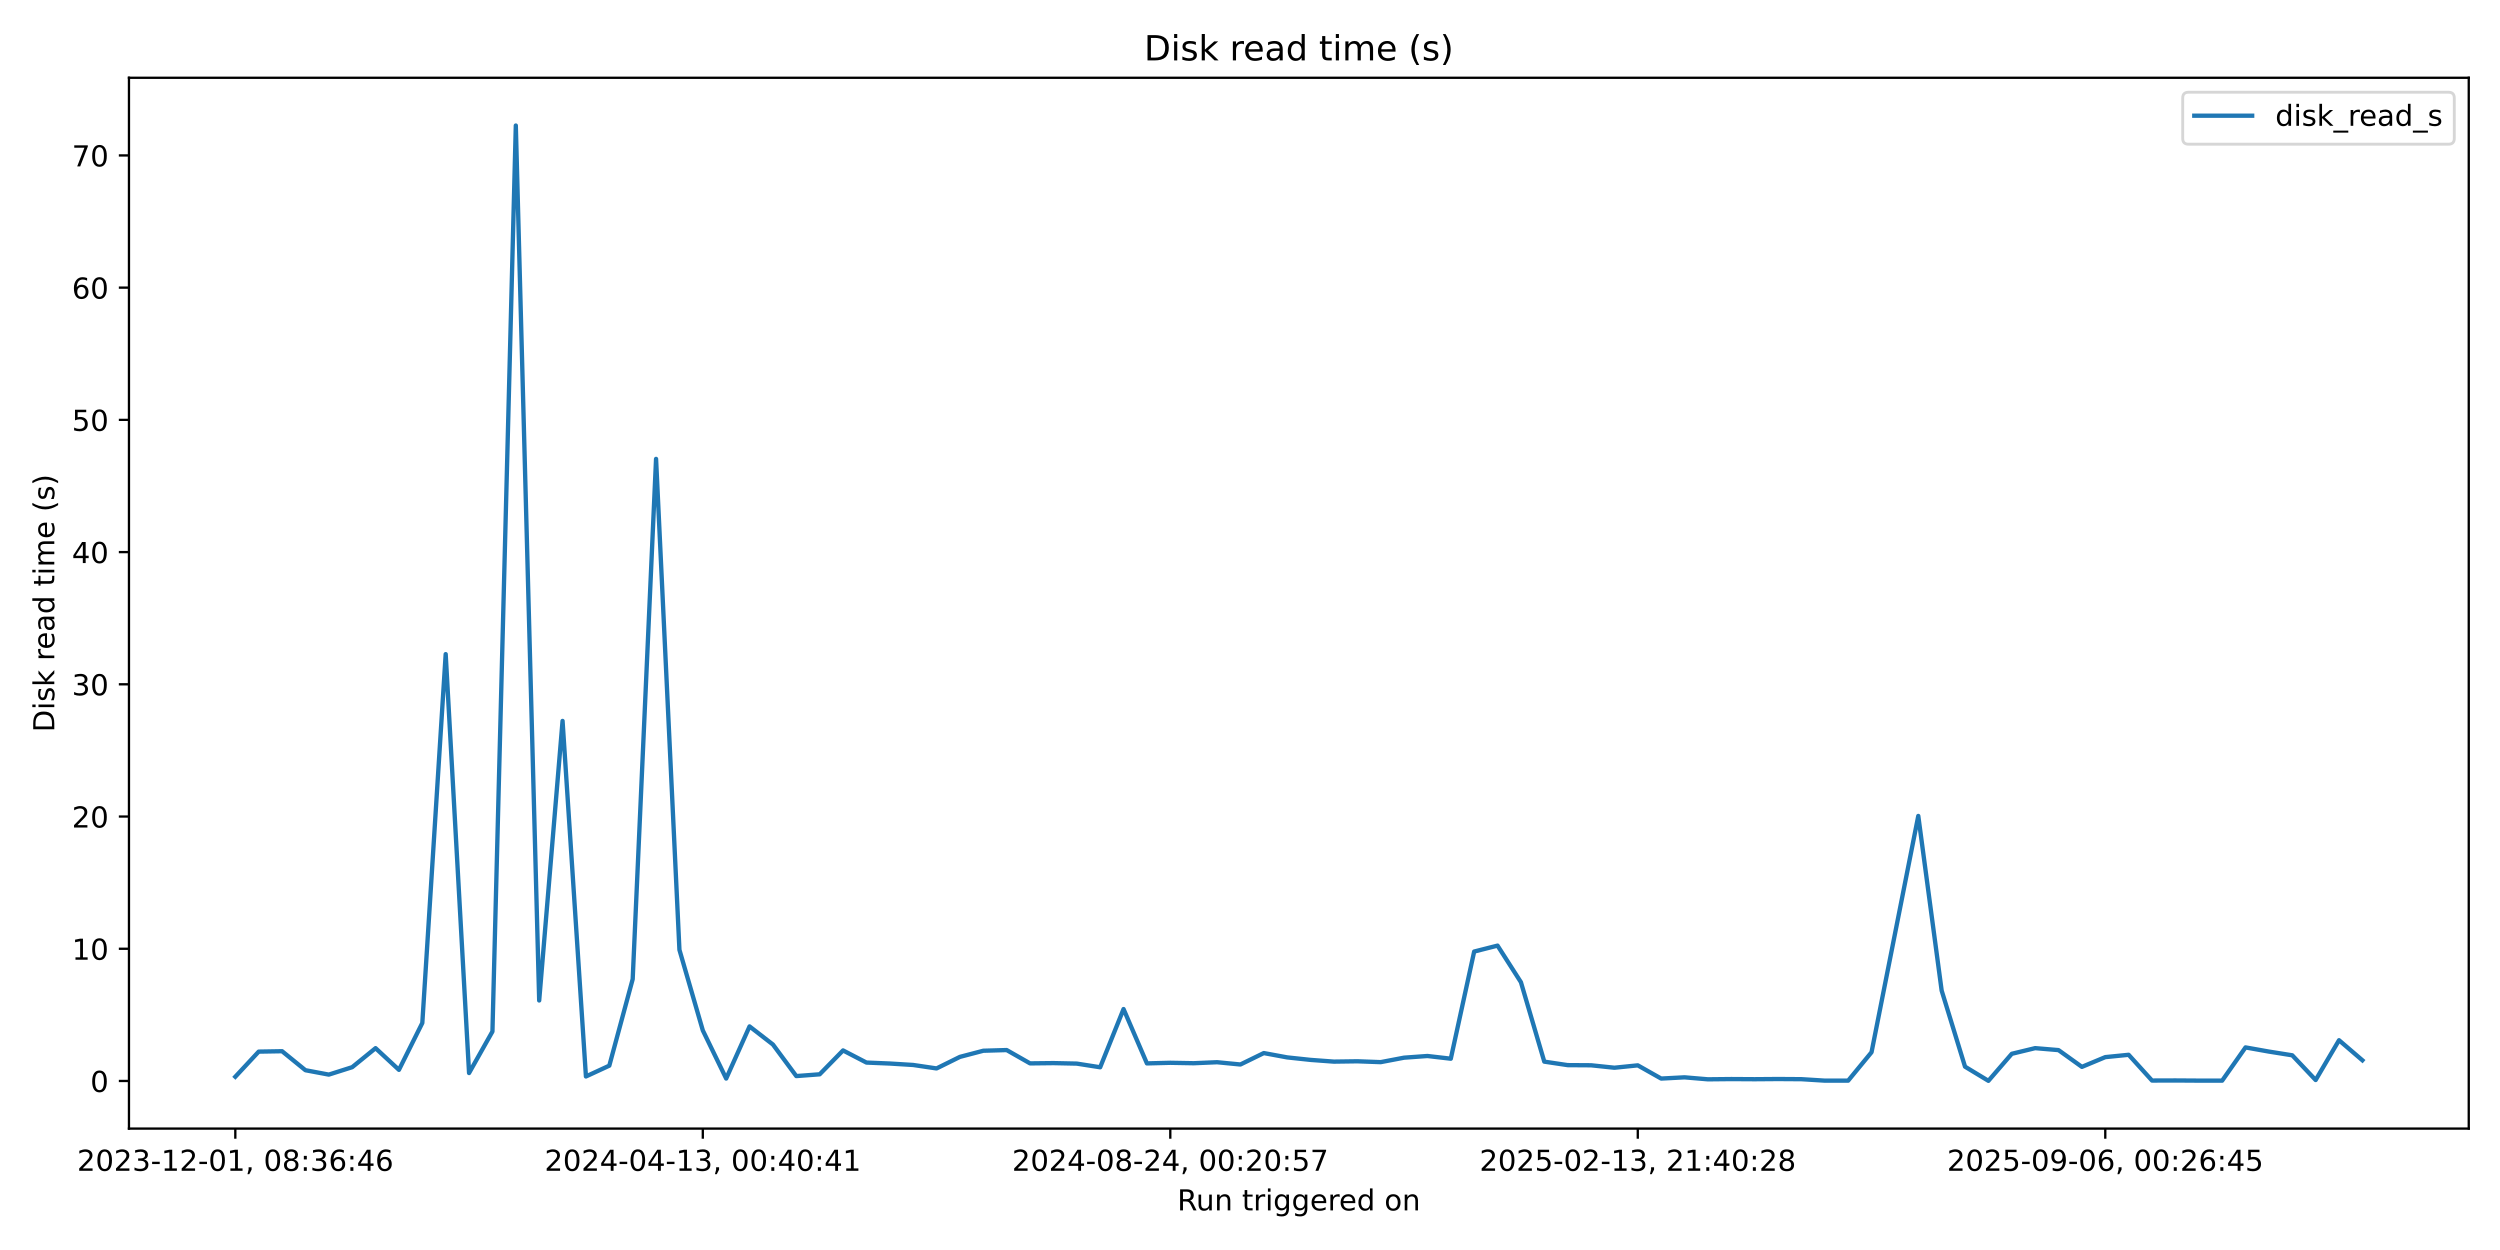
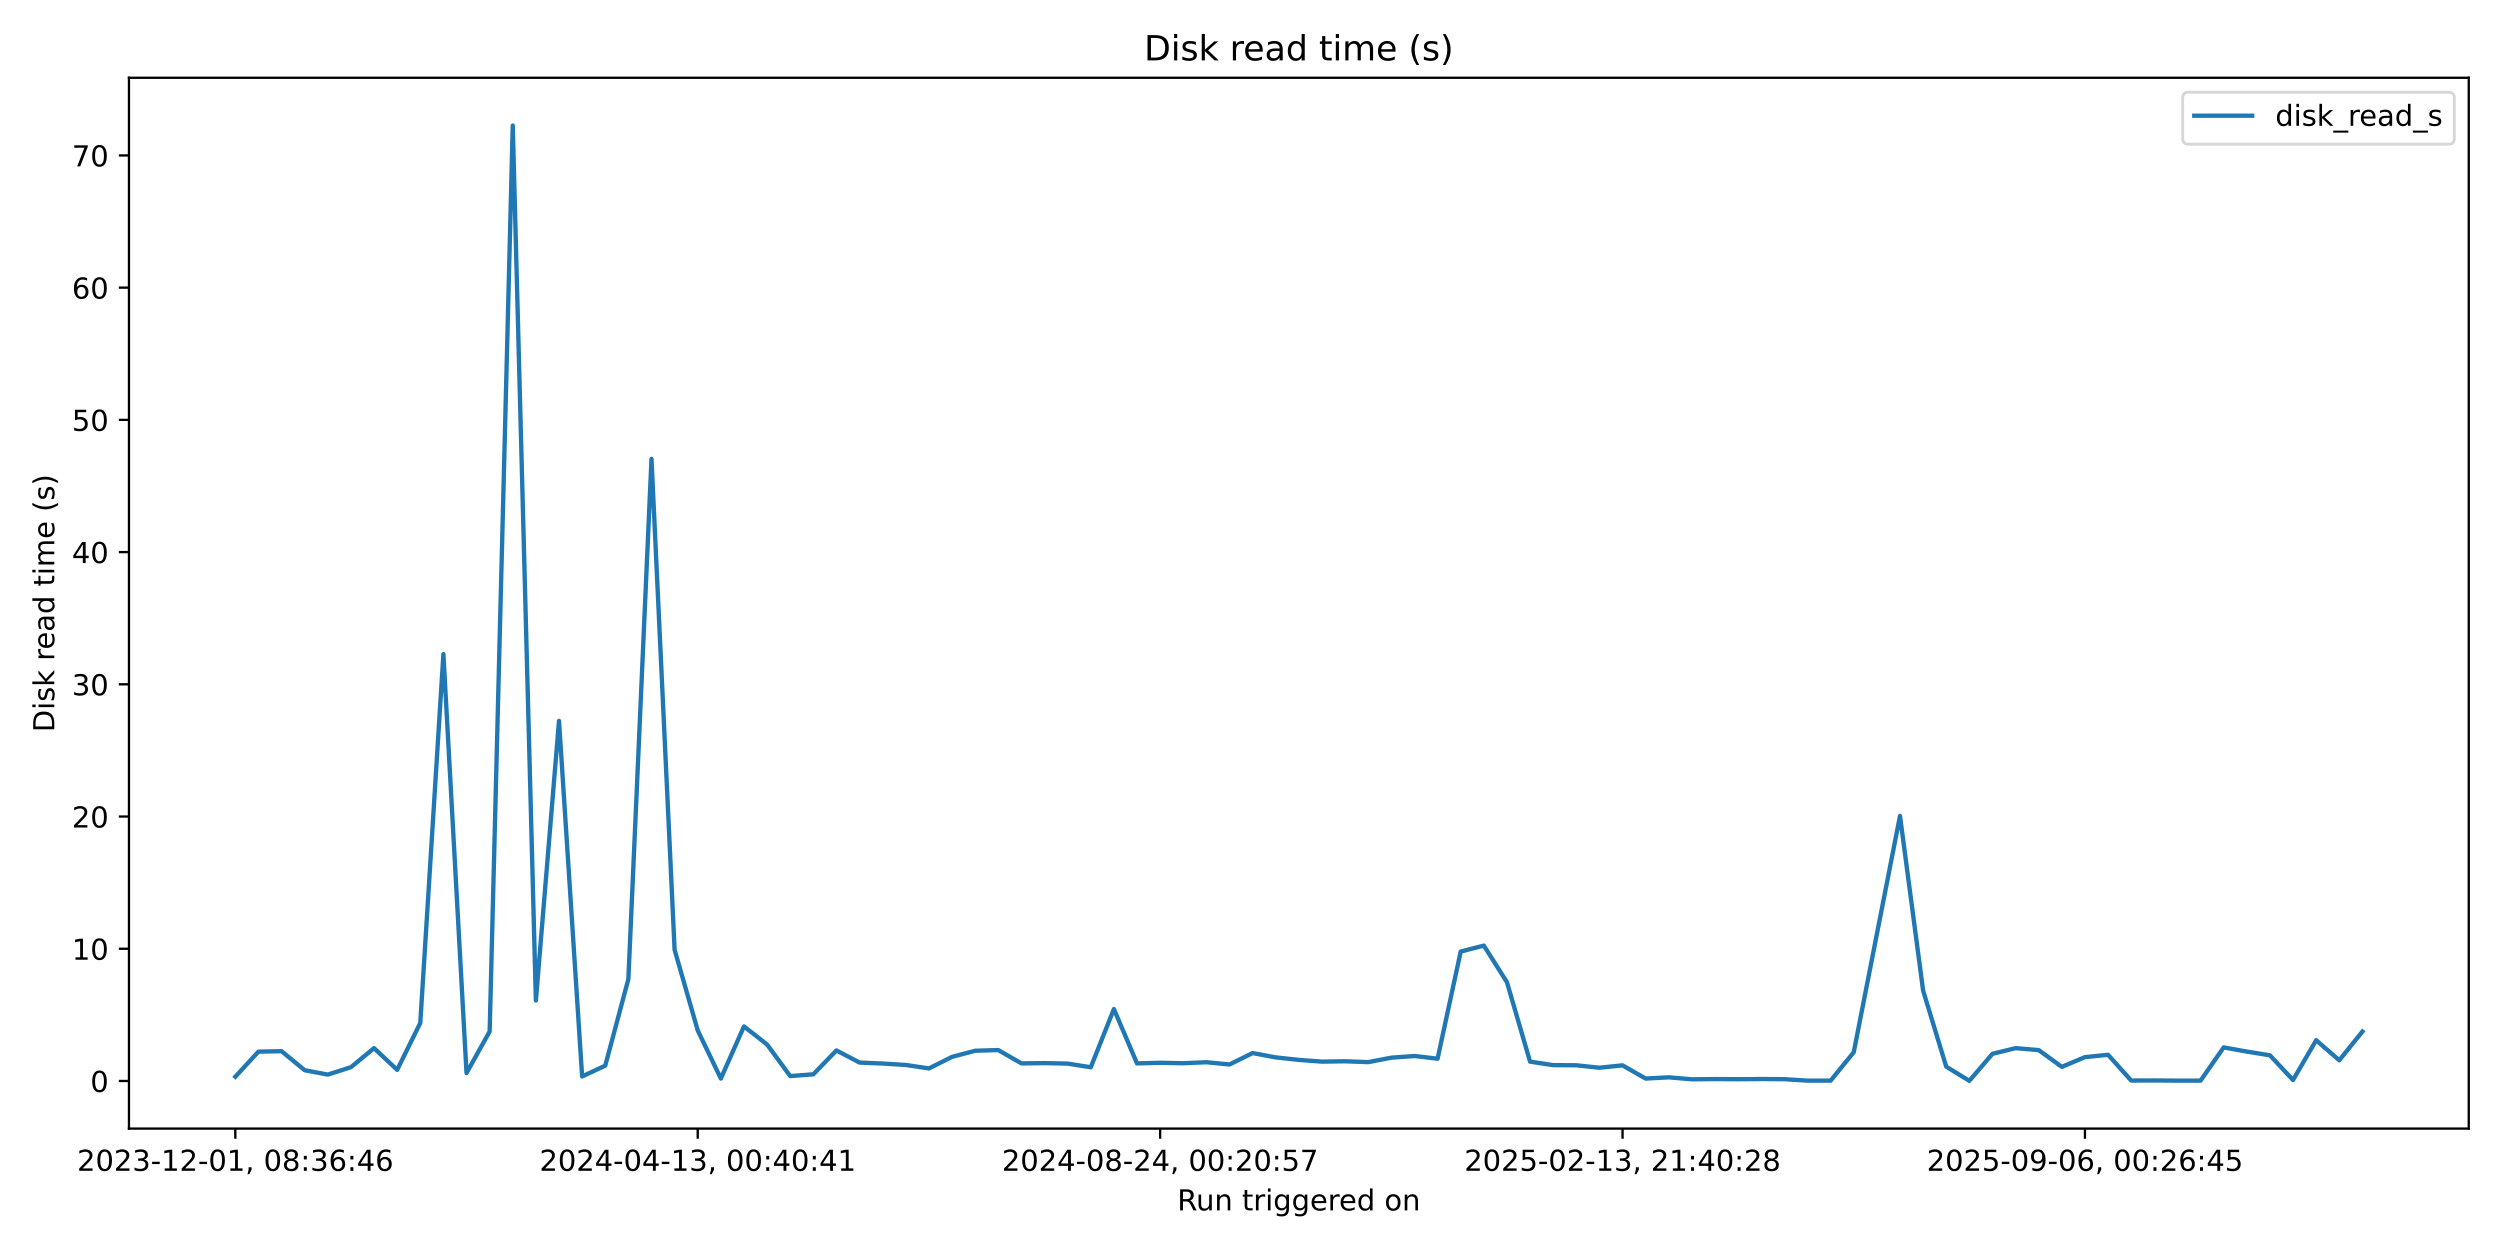
<svg xmlns="http://www.w3.org/2000/svg" xmlns:xlink="http://www.w3.org/1999/xlink" width="864pt" height="432pt" viewBox="0 0 864 432" version="1.1">
  <defs>
    <style type="text/css">*{stroke-linejoin: round; stroke-linecap: butt}</style>
  </defs>
  <g id="figure_1">
    <g id="patch_1">
      <path d="M 0 432  L 864 432  L 864 0  L 0 0  z " style="fill: #ffffff" />
    </g>
    <g id="axes_1">
      <g id="patch_2">
        <path d="M 44.57 390.04  L 853.2 390.04  L 853.2 26.88  L 44.57 26.88  z " style="fill: #ffffff" />
      </g>
      <g id="matplotlib.axis_1">
        <g id="xtick_1">
          <g id="line2d_1">
            <defs>
-               <path id="mbc9af53597" d="M 0 0  L 0 3.5  " style="stroke: #000000; stroke-width: 0.8" />
+               <path id="m0893152dbe" d="M 0 0  L 0 3.5  " style="stroke: #000000; stroke-width: 0.8" />
            </defs>
            <g>
-               <use xlink:href="#mbc9af53597" x="81.326" y="390.04" style="stroke: #000000; stroke-width: 0.8" />
+               <use xlink:href="#m0893152dbe" x="81.326" y="390.04" style="stroke: #000000; stroke-width: 0.8" />
            </g>
          </g>
          <g id="text_1">
            <g transform="translate(26.63372 404.6384) scale(0.1 -0.1)">
              <defs>
                <path id="DejaVuSans-32" d="M 1228 531  L 3431 531  L 3431 0  L 469 0  L 469 531  Q 828 903 1448 1529  Q 2069 2156 2228 2338  Q 2531 2678 2651 2914  Q 2772 3150 2772 3378  Q 2772 3750 2511 3984  Q 2250 4219 1831 4219  Q 1534 4219 1204 4116  Q 875 4013 500 3803  L 500 4441  Q 881 4594 1212 4672  Q 1544 4750 1819 4750  Q 2544 4750 2975 4387  Q 3406 4025 3406 3419  Q 3406 3131 3298 2873  Q 3191 2616 2906 2266  Q 2828 2175 2409 1742  Q 1991 1309 1228 531  z " transform="scale(0.015625)" />
                <path id="DejaVuSans-30" d="M 2034 4250  Q 1547 4250 1301 3770  Q 1056 3291 1056 2328  Q 1056 1369 1301 889  Q 1547 409 2034 409  Q 2525 409 2770 889  Q 3016 1369 3016 2328  Q 3016 3291 2770 3770  Q 2525 4250 2034 4250  z M 2034 4750  Q 2819 4750 3233 4129  Q 3647 3509 3647 2328  Q 3647 1150 3233 529  Q 2819 -91 2034 -91  Q 1250 -91 836 529  Q 422 1150 422 2328  Q 422 3509 836 4129  Q 1250 4750 2034 4750  z " transform="scale(0.015625)" />
                <path id="DejaVuSans-33" d="M 2597 2516  Q 3050 2419 3304 2112  Q 3559 1806 3559 1356  Q 3559 666 3084 287  Q 2609 -91 1734 -91  Q 1441 -91 1130 -33  Q 819 25 488 141  L 488 750  Q 750 597 1062 519  Q 1375 441 1716 441  Q 2309 441 2620 675  Q 2931 909 2931 1356  Q 2931 1769 2642 2001  Q 2353 2234 1838 2234  L 1294 2234  L 1294 2753  L 1863 2753  Q 2328 2753 2575 2939  Q 2822 3125 2822 3475  Q 2822 3834 2567 4026  Q 2313 4219 1838 4219  Q 1578 4219 1281 4162  Q 984 4106 628 3988  L 628 4550  Q 988 4650 1302 4700  Q 1616 4750 1894 4750  Q 2613 4750 3031 4423  Q 3450 4097 3450 3541  Q 3450 3153 3228 2886  Q 3006 2619 2597 2516  z " transform="scale(0.015625)" />
                <path id="DejaVuSans-2d" d="M 313 2009  L 1997 2009  L 1997 1497  L 313 1497  L 313 2009  z " transform="scale(0.015625)" />
                <path id="DejaVuSans-31" d="M 794 531  L 1825 531  L 1825 4091  L 703 3866  L 703 4441  L 1819 4666  L 2450 4666  L 2450 531  L 3481 531  L 3481 0  L 794 0  L 794 531  z " transform="scale(0.015625)" />
                <path id="DejaVuSans-2c" d="M 750 794  L 1409 794  L 1409 256  L 897 -744  L 494 -744  L 750 256  L 750 794  z " transform="scale(0.015625)" />
                <path id="DejaVuSans-20" transform="scale(0.015625)" />
                <path id="DejaVuSans-38" d="M 2034 2216  Q 1584 2216 1326 1975  Q 1069 1734 1069 1313  Q 1069 891 1326 650  Q 1584 409 2034 409  Q 2484 409 2743 651  Q 3003 894 3003 1313  Q 3003 1734 2745 1975  Q 2488 2216 2034 2216  z M 1403 2484  Q 997 2584 770 2862  Q 544 3141 544 3541  Q 544 4100 942 4425  Q 1341 4750 2034 4750  Q 2731 4750 3128 4425  Q 3525 4100 3525 3541  Q 3525 3141 3298 2862  Q 3072 2584 2669 2484  Q 3125 2378 3379 2068  Q 3634 1759 3634 1313  Q 3634 634 3220 271  Q 2806 -91 2034 -91  Q 1263 -91 848 271  Q 434 634 434 1313  Q 434 1759 690 2068  Q 947 2378 1403 2484  z M 1172 3481  Q 1172 3119 1398 2916  Q 1625 2713 2034 2713  Q 2441 2713 2670 2916  Q 2900 3119 2900 3481  Q 2900 3844 2670 4047  Q 2441 4250 2034 4250  Q 1625 4250 1398 4047  Q 1172 3844 1172 3481  z " transform="scale(0.015625)" />
                <path id="DejaVuSans-3a" d="M 750 794  L 1409 794  L 1409 0  L 750 0  L 750 794  z M 750 3309  L 1409 3309  L 1409 2516  L 750 2516  L 750 3309  z " transform="scale(0.015625)" />
                <path id="DejaVuSans-36" d="M 2113 2584  Q 1688 2584 1439 2293  Q 1191 2003 1191 1497  Q 1191 994 1439 701  Q 1688 409 2113 409  Q 2538 409 2786 701  Q 3034 994 3034 1497  Q 3034 2003 2786 2293  Q 2538 2584 2113 2584  z M 3366 4563  L 3366 3988  Q 3128 4100 2886 4159  Q 2644 4219 2406 4219  Q 1781 4219 1451 3797  Q 1122 3375 1075 2522  Q 1259 2794 1537 2939  Q 1816 3084 2150 3084  Q 2853 3084 3261 2657  Q 3669 2231 3669 1497  Q 3669 778 3244 343  Q 2819 -91 2113 -91  Q 1303 -91 875 529  Q 447 1150 447 2328  Q 447 3434 972 4092  Q 1497 4750 2381 4750  Q 2619 4750 2861 4703  Q 3103 4656 3366 4563  z " transform="scale(0.015625)" />
                <path id="DejaVuSans-34" d="M 2419 4116  L 825 1625  L 2419 1625  L 2419 4116  z M 2253 4666  L 3047 4666  L 3047 1625  L 3713 1625  L 3713 1100  L 3047 1100  L 3047 0  L 2419 0  L 2419 1100  L 313 1100  L 313 1709  L 2253 4666  z " transform="scale(0.015625)" />
              </defs>
              <use xlink:href="#DejaVuSans-32" />
              <use xlink:href="#DejaVuSans-30" transform="translate(63.62305 0)" />
              <use xlink:href="#DejaVuSans-32" transform="translate(127.2461 0)" />
              <use xlink:href="#DejaVuSans-33" transform="translate(190.8691 0)" />
              <use xlink:href="#DejaVuSans-2d" transform="translate(254.4922 0)" />
              <use xlink:href="#DejaVuSans-31" transform="translate(290.5762 0)" />
              <use xlink:href="#DejaVuSans-32" transform="translate(354.1992 0)" />
              <use xlink:href="#DejaVuSans-2d" transform="translate(417.8223 0)" />
              <use xlink:href="#DejaVuSans-30" transform="translate(453.9062 0)" />
              <use xlink:href="#DejaVuSans-31" transform="translate(517.5293 0)" />
              <use xlink:href="#DejaVuSans-2c" transform="translate(581.1523 0)" />
              <use xlink:href="#DejaVuSans-20" transform="translate(612.9395 0)" />
              <use xlink:href="#DejaVuSans-30" transform="translate(644.7266 0)" />
              <use xlink:href="#DejaVuSans-38" transform="translate(708.3496 0)" />
              <use xlink:href="#DejaVuSans-3a" transform="translate(771.9727 0)" />
              <use xlink:href="#DejaVuSans-33" transform="translate(805.6641 0)" />
              <use xlink:href="#DejaVuSans-36" transform="translate(869.2871 0)" />
              <use xlink:href="#DejaVuSans-3a" transform="translate(932.9102 0)" />
              <use xlink:href="#DejaVuSans-34" transform="translate(966.6016 0)" />
              <use xlink:href="#DejaVuSans-36" transform="translate(1030.225 0)" />
            </g>
          </g>
        </g>
        <g id="xtick_2">
          <g id="line2d_2">
            <g>
-               <use xlink:href="#mbc9af53597" x="242.89" y="390.04" style="stroke: #000000; stroke-width: 0.8" />
+               <use xlink:href="#m0893152dbe" x="241.134" y="390.04" style="stroke: #000000; stroke-width: 0.8" />
            </g>
          </g>
          <g id="text_2">
-             <g transform="translate(188.1982 404.6384) scale(0.1 -0.1)">
+             <g transform="translate(186.442 404.6384) scale(0.1 -0.1)">
              <use xlink:href="#DejaVuSans-32" />
              <use xlink:href="#DejaVuSans-30" transform="translate(63.62305 0)" />
              <use xlink:href="#DejaVuSans-32" transform="translate(127.2461 0)" />
              <use xlink:href="#DejaVuSans-34" transform="translate(190.8691 0)" />
              <use xlink:href="#DejaVuSans-2d" transform="translate(254.4922 0)" />
              <use xlink:href="#DejaVuSans-30" transform="translate(290.5762 0)" />
              <use xlink:href="#DejaVuSans-34" transform="translate(354.1992 0)" />
              <use xlink:href="#DejaVuSans-2d" transform="translate(417.8223 0)" />
              <use xlink:href="#DejaVuSans-31" transform="translate(453.9062 0)" />
              <use xlink:href="#DejaVuSans-33" transform="translate(517.5293 0)" />
              <use xlink:href="#DejaVuSans-2c" transform="translate(581.1523 0)" />
              <use xlink:href="#DejaVuSans-20" transform="translate(612.9395 0)" />
              <use xlink:href="#DejaVuSans-30" transform="translate(644.7266 0)" />
              <use xlink:href="#DejaVuSans-30" transform="translate(708.3496 0)" />
              <use xlink:href="#DejaVuSans-3a" transform="translate(771.9727 0)" />
              <use xlink:href="#DejaVuSans-34" transform="translate(805.6641 0)" />
              <use xlink:href="#DejaVuSans-30" transform="translate(869.2871 0)" />
              <use xlink:href="#DejaVuSans-3a" transform="translate(932.9102 0)" />
              <use xlink:href="#DejaVuSans-34" transform="translate(966.6016 0)" />
              <use xlink:href="#DejaVuSans-31" transform="translate(1030.225 0)" />
            </g>
          </g>
        </g>
        <g id="xtick_3">
          <g id="line2d_3">
            <g>
-               <use xlink:href="#mbc9af53597" x="404.455" y="390.04" style="stroke: #000000; stroke-width: 0.8" />
+               <use xlink:href="#m0893152dbe" x="400.943" y="390.04" style="stroke: #000000; stroke-width: 0.8" />
            </g>
          </g>
          <g id="text_3">
-             <g transform="translate(349.7626 404.6384) scale(0.1 -0.1)">
+             <g transform="translate(346.2503 404.6384) scale(0.1 -0.1)">
              <defs>
                <path id="DejaVuSans-35" d="M 691 4666  L 3169 4666  L 3169 4134  L 1269 4134  L 1269 2991  Q 1406 3038 1543 3061  Q 1681 3084 1819 3084  Q 2600 3084 3056 2656  Q 3513 2228 3513 1497  Q 3513 744 3044 326  Q 2575 -91 1722 -91  Q 1428 -91 1123 -41  Q 819 9 494 109  L 494 744  Q 775 591 1075 516  Q 1375 441 1709 441  Q 2250 441 2565 725  Q 2881 1009 2881 1497  Q 2881 1984 2565 2268  Q 2250 2553 1709 2553  Q 1456 2553 1204 2497  Q 953 2441 691 2322  L 691 4666  z " transform="scale(0.015625)" />
                <path id="DejaVuSans-37" d="M 525 4666  L 3525 4666  L 3525 4397  L 1831 0  L 1172 0  L 2766 4134  L 525 4134  L 525 4666  z " transform="scale(0.015625)" />
              </defs>
              <use xlink:href="#DejaVuSans-32" />
              <use xlink:href="#DejaVuSans-30" transform="translate(63.62305 0)" />
              <use xlink:href="#DejaVuSans-32" transform="translate(127.2461 0)" />
              <use xlink:href="#DejaVuSans-34" transform="translate(190.8691 0)" />
              <use xlink:href="#DejaVuSans-2d" transform="translate(254.4922 0)" />
              <use xlink:href="#DejaVuSans-30" transform="translate(290.5762 0)" />
              <use xlink:href="#DejaVuSans-38" transform="translate(354.1992 0)" />
              <use xlink:href="#DejaVuSans-2d" transform="translate(417.8223 0)" />
              <use xlink:href="#DejaVuSans-32" transform="translate(453.9062 0)" />
              <use xlink:href="#DejaVuSans-34" transform="translate(517.5293 0)" />
              <use xlink:href="#DejaVuSans-2c" transform="translate(581.1523 0)" />
              <use xlink:href="#DejaVuSans-20" transform="translate(612.9395 0)" />
              <use xlink:href="#DejaVuSans-30" transform="translate(644.7266 0)" />
              <use xlink:href="#DejaVuSans-30" transform="translate(708.3496 0)" />
              <use xlink:href="#DejaVuSans-3a" transform="translate(771.9727 0)" />
              <use xlink:href="#DejaVuSans-32" transform="translate(805.6641 0)" />
              <use xlink:href="#DejaVuSans-30" transform="translate(869.2871 0)" />
              <use xlink:href="#DejaVuSans-3a" transform="translate(932.9102 0)" />
              <use xlink:href="#DejaVuSans-35" transform="translate(966.6016 0)" />
              <use xlink:href="#DejaVuSans-37" transform="translate(1030.225 0)" />
            </g>
          </g>
        </g>
        <g id="xtick_4">
          <g id="line2d_4">
            <g>
-               <use xlink:href="#mbc9af53597" x="566.019" y="390.04" style="stroke: #000000; stroke-width: 0.8" />
+               <use xlink:href="#m0893152dbe" x="560.751" y="390.04" style="stroke: #000000; stroke-width: 0.8" />
            </g>
          </g>
          <g id="text_4">
-             <g transform="translate(511.327 404.6384) scale(0.1 -0.1)">
+             <g transform="translate(506.0586 404.6384) scale(0.1 -0.1)">
              <use xlink:href="#DejaVuSans-32" />
              <use xlink:href="#DejaVuSans-30" transform="translate(63.62305 0)" />
              <use xlink:href="#DejaVuSans-32" transform="translate(127.2461 0)" />
              <use xlink:href="#DejaVuSans-35" transform="translate(190.8691 0)" />
              <use xlink:href="#DejaVuSans-2d" transform="translate(254.4922 0)" />
              <use xlink:href="#DejaVuSans-30" transform="translate(290.5762 0)" />
              <use xlink:href="#DejaVuSans-32" transform="translate(354.1992 0)" />
              <use xlink:href="#DejaVuSans-2d" transform="translate(417.8223 0)" />
              <use xlink:href="#DejaVuSans-31" transform="translate(453.9062 0)" />
              <use xlink:href="#DejaVuSans-33" transform="translate(517.5293 0)" />
              <use xlink:href="#DejaVuSans-2c" transform="translate(581.1523 0)" />
              <use xlink:href="#DejaVuSans-20" transform="translate(612.9395 0)" />
              <use xlink:href="#DejaVuSans-32" transform="translate(644.7266 0)" />
              <use xlink:href="#DejaVuSans-31" transform="translate(708.3496 0)" />
              <use xlink:href="#DejaVuSans-3a" transform="translate(771.9727 0)" />
              <use xlink:href="#DejaVuSans-34" transform="translate(805.6641 0)" />
              <use xlink:href="#DejaVuSans-30" transform="translate(869.2871 0)" />
              <use xlink:href="#DejaVuSans-3a" transform="translate(932.9102 0)" />
              <use xlink:href="#DejaVuSans-32" transform="translate(966.6016 0)" />
              <use xlink:href="#DejaVuSans-38" transform="translate(1030.225 0)" />
            </g>
          </g>
        </g>
        <g id="xtick_5">
          <g id="line2d_5">
            <g>
-               <use xlink:href="#mbc9af53597" x="727.584" y="390.04" style="stroke: #000000; stroke-width: 0.8" />
+               <use xlink:href="#m0893152dbe" x="720.559" y="390.04" style="stroke: #000000; stroke-width: 0.8" />
            </g>
          </g>
          <g id="text_5">
-             <g transform="translate(672.8915 404.6384) scale(0.1 -0.1)">
+             <g transform="translate(665.8669 404.6384) scale(0.1 -0.1)">
              <defs>
                <path id="DejaVuSans-39" d="M 703 97  L 703 672  Q 941 559 1184 500  Q 1428 441 1663 441  Q 2288 441 2617 861  Q 2947 1281 2994 2138  Q 2813 1869 2534 1725  Q 2256 1581 1919 1581  Q 1219 1581 811 2004  Q 403 2428 403 3163  Q 403 3881 828 4315  Q 1253 4750 1959 4750  Q 2769 4750 3195 4129  Q 3622 3509 3622 2328  Q 3622 1225 3098 567  Q 2575 -91 1691 -91  Q 1453 -91 1209 -44  Q 966 3 703 97  z M 1959 2075  Q 2384 2075 2632 2365  Q 2881 2656 2881 3163  Q 2881 3666 2632 3958  Q 2384 4250 1959 4250  Q 1534 4250 1286 3958  Q 1038 3666 1038 3163  Q 1038 2656 1286 2365  Q 1534 2075 1959 2075  z " transform="scale(0.015625)" />
              </defs>
              <use xlink:href="#DejaVuSans-32" />
              <use xlink:href="#DejaVuSans-30" transform="translate(63.62305 0)" />
              <use xlink:href="#DejaVuSans-32" transform="translate(127.2461 0)" />
              <use xlink:href="#DejaVuSans-35" transform="translate(190.8691 0)" />
              <use xlink:href="#DejaVuSans-2d" transform="translate(254.4922 0)" />
              <use xlink:href="#DejaVuSans-30" transform="translate(290.5762 0)" />
              <use xlink:href="#DejaVuSans-39" transform="translate(354.1992 0)" />
              <use xlink:href="#DejaVuSans-2d" transform="translate(417.8223 0)" />
              <use xlink:href="#DejaVuSans-30" transform="translate(453.9062 0)" />
              <use xlink:href="#DejaVuSans-36" transform="translate(517.5293 0)" />
              <use xlink:href="#DejaVuSans-2c" transform="translate(581.1523 0)" />
              <use xlink:href="#DejaVuSans-20" transform="translate(612.9395 0)" />
              <use xlink:href="#DejaVuSans-30" transform="translate(644.7266 0)" />
              <use xlink:href="#DejaVuSans-30" transform="translate(708.3496 0)" />
              <use xlink:href="#DejaVuSans-3a" transform="translate(771.9727 0)" />
              <use xlink:href="#DejaVuSans-32" transform="translate(805.6641 0)" />
              <use xlink:href="#DejaVuSans-36" transform="translate(869.2871 0)" />
              <use xlink:href="#DejaVuSans-3a" transform="translate(932.9102 0)" />
              <use xlink:href="#DejaVuSans-34" transform="translate(966.6016 0)" />
              <use xlink:href="#DejaVuSans-35" transform="translate(1030.225 0)" />
            </g>
          </g>
        </g>
        <g id="text_6">
          <g transform="translate(406.8686 418.3166) scale(0.1 -0.1)">
            <defs>
              <path id="DejaVuSans-52" d="M 2841 2188  Q 3044 2119 3236 1894  Q 3428 1669 3622 1275  L 4263 0  L 3584 0  L 2988 1197  Q 2756 1666 2539 1819  Q 2322 1972 1947 1972  L 1259 1972  L 1259 0  L 628 0  L 628 4666  L 2053 4666  Q 2853 4666 3247 4331  Q 3641 3997 3641 3322  Q 3641 2881 3436 2590  Q 3231 2300 2841 2188  z M 1259 4147  L 1259 2491  L 2053 2491  Q 2509 2491 2742 2702  Q 2975 2913 2975 3322  Q 2975 3731 2742 3939  Q 2509 4147 2053 4147  L 1259 4147  z " transform="scale(0.015625)" />
              <path id="DejaVuSans-75" d="M 544 1381  L 544 3500  L 1119 3500  L 1119 1403  Q 1119 906 1312 657  Q 1506 409 1894 409  Q 2359 409 2629 706  Q 2900 1003 2900 1516  L 2900 3500  L 3475 3500  L 3475 0  L 2900 0  L 2900 538  Q 2691 219 2414 64  Q 2138 -91 1772 -91  Q 1169 -91 856 284  Q 544 659 544 1381  z M 1991 3584  L 1991 3584  z " transform="scale(0.015625)" />
              <path id="DejaVuSans-6e" d="M 3513 2113  L 3513 0  L 2938 0  L 2938 2094  Q 2938 2591 2744 2837  Q 2550 3084 2163 3084  Q 1697 3084 1428 2787  Q 1159 2491 1159 1978  L 1159 0  L 581 0  L 581 3500  L 1159 3500  L 1159 2956  Q 1366 3272 1645 3428  Q 1925 3584 2291 3584  Q 2894 3584 3203 3211  Q 3513 2838 3513 2113  z " transform="scale(0.015625)" />
              <path id="DejaVuSans-74" d="M 1172 4494  L 1172 3500  L 2356 3500  L 2356 3053  L 1172 3053  L 1172 1153  Q 1172 725 1289 603  Q 1406 481 1766 481  L 2356 481  L 2356 0  L 1766 0  Q 1100 0 847 248  Q 594 497 594 1153  L 594 3053  L 172 3053  L 172 3500  L 594 3500  L 594 4494  L 1172 4494  z " transform="scale(0.015625)" />
              <path id="DejaVuSans-72" d="M 2631 2963  Q 2534 3019 2420 3045  Q 2306 3072 2169 3072  Q 1681 3072 1420 2755  Q 1159 2438 1159 1844  L 1159 0  L 581 0  L 581 3500  L 1159 3500  L 1159 2956  Q 1341 3275 1631 3429  Q 1922 3584 2338 3584  Q 2397 3584 2469 3576  Q 2541 3569 2628 3553  L 2631 2963  z " transform="scale(0.015625)" />
              <path id="DejaVuSans-69" d="M 603 3500  L 1178 3500  L 1178 0  L 603 0  L 603 3500  z M 603 4863  L 1178 4863  L 1178 4134  L 603 4134  L 603 4863  z " transform="scale(0.015625)" />
              <path id="DejaVuSans-67" d="M 2906 1791  Q 2906 2416 2648 2759  Q 2391 3103 1925 3103  Q 1463 3103 1205 2759  Q 947 2416 947 1791  Q 947 1169 1205 825  Q 1463 481 1925 481  Q 2391 481 2648 825  Q 2906 1169 2906 1791  z M 3481 434  Q 3481 -459 3084 -895  Q 2688 -1331 1869 -1331  Q 1566 -1331 1297 -1286  Q 1028 -1241 775 -1147  L 775 -588  Q 1028 -725 1275 -790  Q 1522 -856 1778 -856  Q 2344 -856 2625 -561  Q 2906 -266 2906 331  L 2906 616  Q 2728 306 2450 153  Q 2172 0 1784 0  Q 1141 0 747 490  Q 353 981 353 1791  Q 353 2603 747 3093  Q 1141 3584 1784 3584  Q 2172 3584 2450 3431  Q 2728 3278 2906 2969  L 2906 3500  L 3481 3500  L 3481 434  z " transform="scale(0.015625)" />
              <path id="DejaVuSans-65" d="M 3597 1894  L 3597 1613  L 953 1613  Q 991 1019 1311 708  Q 1631 397 2203 397  Q 2534 397 2845 478  Q 3156 559 3463 722  L 3463 178  Q 3153 47 2828 -22  Q 2503 -91 2169 -91  Q 1331 -91 842 396  Q 353 884 353 1716  Q 353 2575 817 3079  Q 1281 3584 2069 3584  Q 2775 3584 3186 3129  Q 3597 2675 3597 1894  z M 3022 2063  Q 3016 2534 2758 2815  Q 2500 3097 2075 3097  Q 1594 3097 1305 2825  Q 1016 2553 972 2059  L 3022 2063  z " transform="scale(0.015625)" />
              <path id="DejaVuSans-64" d="M 2906 2969  L 2906 4863  L 3481 4863  L 3481 0  L 2906 0  L 2906 525  Q 2725 213 2448 61  Q 2172 -91 1784 -91  Q 1150 -91 751 415  Q 353 922 353 1747  Q 353 2572 751 3078  Q 1150 3584 1784 3584  Q 2172 3584 2448 3432  Q 2725 3281 2906 2969  z M 947 1747  Q 947 1113 1208 752  Q 1469 391 1925 391  Q 2381 391 2643 752  Q 2906 1113 2906 1747  Q 2906 2381 2643 2742  Q 2381 3103 1925 3103  Q 1469 3103 1208 2742  Q 947 2381 947 1747  z " transform="scale(0.015625)" />
              <path id="DejaVuSans-6f" d="M 1959 3097  Q 1497 3097 1228 2736  Q 959 2375 959 1747  Q 959 1119 1226 758  Q 1494 397 1959 397  Q 2419 397 2687 759  Q 2956 1122 2956 1747  Q 2956 2369 2687 2733  Q 2419 3097 1959 3097  z M 1959 3584  Q 2709 3584 3137 3096  Q 3566 2609 3566 1747  Q 3566 888 3137 398  Q 2709 -91 1959 -91  Q 1206 -91 779 398  Q 353 888 353 1747  Q 353 2609 779 3096  Q 1206 3584 1959 3584  z " transform="scale(0.015625)" />
            </defs>
            <use xlink:href="#DejaVuSans-52" />
            <use xlink:href="#DejaVuSans-75" transform="translate(64.98242 0)" />
            <use xlink:href="#DejaVuSans-6e" transform="translate(128.3613 0)" />
            <use xlink:href="#DejaVuSans-20" transform="translate(191.7402 0)" />
            <use xlink:href="#DejaVuSans-74" transform="translate(223.5273 0)" />
            <use xlink:href="#DejaVuSans-72" transform="translate(262.7363 0)" />
            <use xlink:href="#DejaVuSans-69" transform="translate(303.8496 0)" />
            <use xlink:href="#DejaVuSans-67" transform="translate(331.6328 0)" />
            <use xlink:href="#DejaVuSans-67" transform="translate(395.1094 0)" />
            <use xlink:href="#DejaVuSans-65" transform="translate(458.5859 0)" />
            <use xlink:href="#DejaVuSans-72" transform="translate(520.1094 0)" />
            <use xlink:href="#DejaVuSans-65" transform="translate(558.9727 0)" />
            <use xlink:href="#DejaVuSans-64" transform="translate(620.4961 0)" />
            <use xlink:href="#DejaVuSans-20" transform="translate(683.9727 0)" />
            <use xlink:href="#DejaVuSans-6f" transform="translate(715.7598 0)" />
            <use xlink:href="#DejaVuSans-6e" transform="translate(776.9414 0)" />
          </g>
        </g>
      </g>
      <g id="matplotlib.axis_2">
        <g id="ytick_1">
          <g id="line2d_6">
            <defs>
-               <path id="md4d6f8d931" d="M 0 0  L -3.5 0  " style="stroke: #000000; stroke-width: 0.8" />
+               <path id="m9e8934ffca" d="M 0 0  L -3.5 0  " style="stroke: #000000; stroke-width: 0.8" />
            </defs>
            <g>
-               <use xlink:href="#md4d6f8d931" x="44.57" y="373.588" style="stroke: #000000; stroke-width: 0.8" />
+               <use xlink:href="#m9e8934ffca" x="44.57" y="373.588" style="stroke: #000000; stroke-width: 0.8" />
            </g>
          </g>
          <g id="text_7">
            <g transform="translate(31.2075 377.3868) scale(0.1 -0.1)">
              <use xlink:href="#DejaVuSans-30" />
            </g>
          </g>
        </g>
        <g id="ytick_2">
          <g id="line2d_7">
            <g>
-               <use xlink:href="#md4d6f8d931" x="44.57" y="327.891" style="stroke: #000000; stroke-width: 0.8" />
+               <use xlink:href="#m9e8934ffca" x="44.57" y="327.891" style="stroke: #000000; stroke-width: 0.8" />
            </g>
          </g>
          <g id="text_8">
            <g transform="translate(24.845 331.6906) scale(0.1 -0.1)">
              <use xlink:href="#DejaVuSans-31" />
              <use xlink:href="#DejaVuSans-30" transform="translate(63.62305 0)" />
            </g>
          </g>
        </g>
        <g id="ytick_3">
          <g id="line2d_8">
            <g>
-               <use xlink:href="#md4d6f8d931" x="44.57" y="282.195" style="stroke: #000000; stroke-width: 0.8" />
+               <use xlink:href="#m9e8934ffca" x="44.57" y="282.195" style="stroke: #000000; stroke-width: 0.8" />
            </g>
          </g>
          <g id="text_9">
            <g transform="translate(24.845 285.9945) scale(0.1 -0.1)">
              <use xlink:href="#DejaVuSans-32" />
              <use xlink:href="#DejaVuSans-30" transform="translate(63.62305 0)" />
            </g>
          </g>
        </g>
        <g id="ytick_4">
          <g id="line2d_9">
            <g>
-               <use xlink:href="#md4d6f8d931" x="44.57" y="236.499" style="stroke: #000000; stroke-width: 0.8" />
+               <use xlink:href="#m9e8934ffca" x="44.57" y="236.499" style="stroke: #000000; stroke-width: 0.8" />
            </g>
          </g>
          <g id="text_10">
            <g transform="translate(24.845 240.2984) scale(0.1 -0.1)">
              <use xlink:href="#DejaVuSans-33" />
              <use xlink:href="#DejaVuSans-30" transform="translate(63.62305 0)" />
            </g>
          </g>
        </g>
        <g id="ytick_5">
          <g id="line2d_10">
            <g>
-               <use xlink:href="#md4d6f8d931" x="44.57" y="190.803" style="stroke: #000000; stroke-width: 0.8" />
+               <use xlink:href="#m9e8934ffca" x="44.57" y="190.803" style="stroke: #000000; stroke-width: 0.8" />
            </g>
          </g>
          <g id="text_11">
            <g transform="translate(24.845 194.6022) scale(0.1 -0.1)">
              <use xlink:href="#DejaVuSans-34" />
              <use xlink:href="#DejaVuSans-30" transform="translate(63.62305 0)" />
            </g>
          </g>
        </g>
        <g id="ytick_6">
          <g id="line2d_11">
            <g>
-               <use xlink:href="#md4d6f8d931" x="44.57" y="145.107" style="stroke: #000000; stroke-width: 0.8" />
+               <use xlink:href="#m9e8934ffca" x="44.57" y="145.107" style="stroke: #000000; stroke-width: 0.8" />
            </g>
          </g>
          <g id="text_12">
            <g transform="translate(24.845 148.9061) scale(0.1 -0.1)">
              <use xlink:href="#DejaVuSans-35" />
              <use xlink:href="#DejaVuSans-30" transform="translate(63.62305 0)" />
            </g>
          </g>
        </g>
        <g id="ytick_7">
          <g id="line2d_12">
            <g>
-               <use xlink:href="#md4d6f8d931" x="44.57" y="99.411" style="stroke: #000000; stroke-width: 0.8" />
+               <use xlink:href="#m9e8934ffca" x="44.57" y="99.411" style="stroke: #000000; stroke-width: 0.8" />
            </g>
          </g>
          <g id="text_13">
            <g transform="translate(24.845 103.21) scale(0.1 -0.1)">
              <use xlink:href="#DejaVuSans-36" />
              <use xlink:href="#DejaVuSans-30" transform="translate(63.62305 0)" />
            </g>
          </g>
        </g>
        <g id="ytick_8">
          <g id="line2d_13">
            <g>
-               <use xlink:href="#md4d6f8d931" x="44.57" y="53.715" style="stroke: #000000; stroke-width: 0.8" />
+               <use xlink:href="#m9e8934ffca" x="44.57" y="53.715" style="stroke: #000000; stroke-width: 0.8" />
            </g>
          </g>
          <g id="text_14">
            <g transform="translate(24.845 57.51382) scale(0.1 -0.1)">
              <use xlink:href="#DejaVuSans-37" />
              <use xlink:href="#DejaVuSans-30" transform="translate(63.62305 0)" />
            </g>
          </g>
        </g>
        <g id="text_15">
          <g transform="translate(18.76531 253.0264) rotate(-90) scale(0.1 -0.1)">
            <defs>
              <path id="DejaVuSans-44" d="M 1259 4147  L 1259 519  L 2022 519  Q 2988 519 3436 956  Q 3884 1394 3884 2338  Q 3884 3275 3436 3711  Q 2988 4147 2022 4147  L 1259 4147  z M 628 4666  L 1925 4666  Q 3281 4666 3915 4102  Q 4550 3538 4550 2338  Q 4550 1131 3912 565  Q 3275 0 1925 0  L 628 0  L 628 4666  z " transform="scale(0.015625)" />
              <path id="DejaVuSans-73" d="M 2834 3397  L 2834 2853  Q 2591 2978 2328 3040  Q 2066 3103 1784 3103  Q 1356 3103 1142 2972  Q 928 2841 928 2578  Q 928 2378 1081 2264  Q 1234 2150 1697 2047  L 1894 2003  Q 2506 1872 2764 1633  Q 3022 1394 3022 966  Q 3022 478 2636 193  Q 2250 -91 1575 -91  Q 1294 -91 989 -36  Q 684 19 347 128  L 347 722  Q 666 556 975 473  Q 1284 391 1588 391  Q 1994 391 2212 530  Q 2431 669 2431 922  Q 2431 1156 2273 1281  Q 2116 1406 1581 1522  L 1381 1569  Q 847 1681 609 1914  Q 372 2147 372 2553  Q 372 3047 722 3315  Q 1072 3584 1716 3584  Q 2034 3584 2315 3537  Q 2597 3491 2834 3397  z " transform="scale(0.015625)" />
              <path id="DejaVuSans-6b" d="M 581 4863  L 1159 4863  L 1159 1991  L 2875 3500  L 3609 3500  L 1753 1863  L 3688 0  L 2938 0  L 1159 1709  L 1159 0  L 581 0  L 581 4863  z " transform="scale(0.015625)" />
              <path id="DejaVuSans-61" d="M 2194 1759  Q 1497 1759 1228 1600  Q 959 1441 959 1056  Q 959 750 1161 570  Q 1363 391 1709 391  Q 2188 391 2477 730  Q 2766 1069 2766 1631  L 2766 1759  L 2194 1759  z M 3341 1997  L 3341 0  L 2766 0  L 2766 531  Q 2569 213 2275 61  Q 1981 -91 1556 -91  Q 1019 -91 701 211  Q 384 513 384 1019  Q 384 1609 779 1909  Q 1175 2209 1959 2209  L 2766 2209  L 2766 2266  Q 2766 2663 2505 2880  Q 2244 3097 1772 3097  Q 1472 3097 1187 3025  Q 903 2953 641 2809  L 641 3341  Q 956 3463 1253 3523  Q 1550 3584 1831 3584  Q 2591 3584 2966 3190  Q 3341 2797 3341 1997  z " transform="scale(0.015625)" />
              <path id="DejaVuSans-6d" d="M 3328 2828  Q 3544 3216 3844 3400  Q 4144 3584 4550 3584  Q 5097 3584 5394 3201  Q 5691 2819 5691 2113  L 5691 0  L 5113 0  L 5113 2094  Q 5113 2597 4934 2840  Q 4756 3084 4391 3084  Q 3944 3084 3684 2787  Q 3425 2491 3425 1978  L 3425 0  L 2847 0  L 2847 2094  Q 2847 2600 2669 2842  Q 2491 3084 2119 3084  Q 1678 3084 1418 2786  Q 1159 2488 1159 1978  L 1159 0  L 581 0  L 581 3500  L 1159 3500  L 1159 2956  Q 1356 3278 1631 3431  Q 1906 3584 2284 3584  Q 2666 3584 2933 3390  Q 3200 3197 3328 2828  z " transform="scale(0.015625)" />
              <path id="DejaVuSans-28" d="M 1984 4856  Q 1566 4138 1362 3434  Q 1159 2731 1159 2009  Q 1159 1288 1364 580  Q 1569 -128 1984 -844  L 1484 -844  Q 1016 -109 783 600  Q 550 1309 550 2009  Q 550 2706 781 3412  Q 1013 4119 1484 4856  L 1984 4856  z " transform="scale(0.015625)" />
              <path id="DejaVuSans-29" d="M 513 4856  L 1013 4856  Q 1481 4119 1714 3412  Q 1947 2706 1947 2009  Q 1947 1309 1714 600  Q 1481 -109 1013 -844  L 513 -844  Q 928 -128 1133 580  Q 1338 1288 1338 2009  Q 1338 2731 1133 3434  Q 928 4138 513 4856  z " transform="scale(0.015625)" />
            </defs>
            <use xlink:href="#DejaVuSans-44" />
            <use xlink:href="#DejaVuSans-69" transform="translate(77.00195 0)" />
            <use xlink:href="#DejaVuSans-73" transform="translate(104.7852 0)" />
            <use xlink:href="#DejaVuSans-6b" transform="translate(156.8848 0)" />
            <use xlink:href="#DejaVuSans-20" transform="translate(214.7949 0)" />
            <use xlink:href="#DejaVuSans-72" transform="translate(246.582 0)" />
            <use xlink:href="#DejaVuSans-65" transform="translate(285.4453 0)" />
            <use xlink:href="#DejaVuSans-61" transform="translate(346.9688 0)" />
            <use xlink:href="#DejaVuSans-64" transform="translate(408.248 0)" />
            <use xlink:href="#DejaVuSans-20" transform="translate(471.7246 0)" />
            <use xlink:href="#DejaVuSans-74" transform="translate(503.5117 0)" />
            <use xlink:href="#DejaVuSans-69" transform="translate(542.7207 0)" />
            <use xlink:href="#DejaVuSans-6d" transform="translate(570.5039 0)" />
            <use xlink:href="#DejaVuSans-65" transform="translate(667.916 0)" />
            <use xlink:href="#DejaVuSans-20" transform="translate(729.4395 0)" />
            <use xlink:href="#DejaVuSans-28" transform="translate(761.2266 0)" />
            <use xlink:href="#DejaVuSans-73" transform="translate(800.2402 0)" />
            <use xlink:href="#DejaVuSans-29" transform="translate(852.3398 0)" />
          </g>
        </g>
      </g>
      <g id="line2d_14">
-         <path d="M 81.326 372.121  L 89.404 363.443  L 97.482 363.297  L 105.561 369.868  L 113.639 371.385  L 121.717 368.817  L 129.795 362.246  L 137.873 369.735  L 145.952 353.532  L 154.03 226.076  L 162.108 370.837  L 170.186 356.488  L 178.265 43.387  L 186.343 345.763  L 194.421 249.157  L 202.499 372.025  L 210.577 368.291  L 218.656 338.397  L 226.734 158.601  L 234.812 328.262  L 242.89 356.109  L 250.969 372.747  L 259.047 354.729  L 267.125 360.985  L 275.203 371.892  L 283.281 371.28  L 291.36 363.027  L 299.438 367.222  L 307.516 367.556  L 315.594 368.054  L 323.673 369.251  L 331.751 365.257  L 339.829 363.137  L 347.907 362.899  L 355.985 367.505  L 364.064 367.409  L 372.142 367.583  L 380.22 368.849  L 388.298 348.729  L 396.377 367.51  L 404.455 367.3  L 412.533 367.451  L 420.611 367.103  L 428.689 367.889  L 436.768 363.941  L 444.846 365.435  L 452.924 366.299  L 461.002 366.898  L 469.081 366.779  L 477.159 367.076  L 485.237 365.536  L 493.315 364.951  L 501.393 365.888  L 509.472 328.856  L 517.55 326.804  L 525.628 339.443  L 533.706 366.902  L 541.785 368.109  L 549.863 368.163  L 557.941 369.009  L 566.019 368.186  L 574.097 372.751  L 582.176 372.326  L 590.254 373.012  L 598.332 372.925  L 606.41 372.975  L 614.489 372.911  L 622.567 372.966  L 630.645 373.469  L 638.723 373.469  L 646.801 363.653  L 654.88 322.842  L 662.958 281.999  L 671.036 342.35  L 679.114 368.639  L 687.193 373.533  L 695.271 364.192  L 703.349 362.237  L 711.427 362.918  L 719.505 368.712  L 727.584 365.344  L 735.662 364.535  L 743.74 373.437  L 751.818 373.409  L 759.897 373.464  L 767.975 373.473  L 776.053 361.985  L 784.131 363.425  L 792.209 364.713  L 800.288 373.254  L 808.366 359.504  L 816.444 366.432  " clip-path="url(#p62397f3732)" style="fill: none; stroke: #1f77b4; stroke-width: 1.5; stroke-linecap: square" />
+         <path d="M 81.326 372.121  L 89.316 363.443  L 97.307 363.297  L 105.297 369.868  L 113.288 371.385  L 121.278 368.817  L 129.268 362.246  L 137.259 369.735  L 145.249 353.532  L 153.24 226.076  L 161.23 370.837  L 169.22 356.488  L 177.211 43.387  L 185.201 345.763  L 193.192 249.157  L 201.182 372.025  L 209.173 368.291  L 217.163 338.397  L 225.153 158.601  L 233.144 328.262  L 241.134 356.109  L 249.125 372.747  L 257.115 354.729  L 265.105 360.985  L 273.096 371.892  L 281.086 371.28  L 289.077 363.027  L 297.067 367.222  L 305.058 367.556  L 313.048 368.054  L 321.038 369.251  L 329.029 365.257  L 337.019 363.137  L 345.01 362.899  L 353 367.505  L 360.99 367.409  L 368.981 367.583  L 376.971 368.849  L 384.962 348.729  L 392.952 367.51  L 400.943 367.3  L 408.933 367.451  L 416.923 367.103  L 424.914 367.889  L 432.904 363.941  L 440.895 365.435  L 448.885 366.299  L 456.875 366.898  L 464.866 366.779  L 472.856 367.076  L 480.847 365.536  L 488.837 364.951  L 496.827 365.888  L 504.818 328.856  L 512.808 326.804  L 520.799 339.443  L 528.789 366.902  L 536.78 368.109  L 544.77 368.163  L 552.76 369.009  L 560.751 368.186  L 568.741 372.751  L 576.732 372.326  L 584.722 373.012  L 592.712 372.925  L 600.703 372.975  L 608.693 372.911  L 616.684 372.966  L 624.674 373.469  L 632.665 373.469  L 640.655 363.653  L 648.645 322.842  L 656.636 281.999  L 664.626 342.35  L 672.617 368.639  L 680.607 373.533  L 688.597 364.192  L 696.588 362.237  L 704.578 362.918  L 712.569 368.712  L 720.559 365.344  L 728.55 364.535  L 736.54 373.437  L 744.53 373.409  L 752.521 373.464  L 760.511 373.473  L 768.502 361.985  L 776.492 363.425  L 784.482 364.713  L 792.473 373.254  L 800.463 359.504  L 808.454 366.432  L 816.444 356.502  " clip-path="url(#pf39e844272)" style="fill: none; stroke: #1f77b4; stroke-width: 1.5; stroke-linecap: square" />
      </g>
      <g id="patch_3">
        <path d="M 44.57 390.04  L 44.57 26.88  " style="fill: none; stroke: #000000; stroke-width: 0.8; stroke-linejoin: miter; stroke-linecap: square" />
      </g>
      <g id="patch_4">
        <path d="M 853.2 390.04  L 853.2 26.88  " style="fill: none; stroke: #000000; stroke-width: 0.8; stroke-linejoin: miter; stroke-linecap: square" />
      </g>
      <g id="patch_5">
        <path d="M 44.57 390.04  L 853.2 390.04  " style="fill: none; stroke: #000000; stroke-width: 0.8; stroke-linejoin: miter; stroke-linecap: square" />
      </g>
      <g id="patch_6">
        <path d="M 44.57 26.88  L 853.2 26.88  " style="fill: none; stroke: #000000; stroke-width: 0.8; stroke-linejoin: miter; stroke-linecap: square" />
      </g>
      <g id="text_16">
        <g transform="translate(395.4053 20.88) scale(0.12 -0.12)">
          <use xlink:href="#DejaVuSans-44" />
          <use xlink:href="#DejaVuSans-69" transform="translate(77.00195 0)" />
          <use xlink:href="#DejaVuSans-73" transform="translate(104.7852 0)" />
          <use xlink:href="#DejaVuSans-6b" transform="translate(156.8848 0)" />
          <use xlink:href="#DejaVuSans-20" transform="translate(214.7949 0)" />
          <use xlink:href="#DejaVuSans-72" transform="translate(246.582 0)" />
          <use xlink:href="#DejaVuSans-65" transform="translate(285.4453 0)" />
          <use xlink:href="#DejaVuSans-61" transform="translate(346.9688 0)" />
          <use xlink:href="#DejaVuSans-64" transform="translate(408.248 0)" />
          <use xlink:href="#DejaVuSans-20" transform="translate(471.7246 0)" />
          <use xlink:href="#DejaVuSans-74" transform="translate(503.5117 0)" />
          <use xlink:href="#DejaVuSans-69" transform="translate(542.7207 0)" />
          <use xlink:href="#DejaVuSans-6d" transform="translate(570.5039 0)" />
          <use xlink:href="#DejaVuSans-65" transform="translate(667.916 0)" />
          <use xlink:href="#DejaVuSans-20" transform="translate(729.4395 0)" />
          <use xlink:href="#DejaVuSans-28" transform="translate(761.2266 0)" />
          <use xlink:href="#DejaVuSans-73" transform="translate(800.2402 0)" />
          <use xlink:href="#DejaVuSans-29" transform="translate(852.3398 0)" />
        </g>
      </g>
      <g id="legend_1">
        <g id="patch_7">
          <path d="M 756.348 49.836  L 846.2 49.836  Q 848.2 49.836 848.2 47.836  L 848.2 33.88  Q 848.2 31.88 846.2 31.88  L 756.348 31.88  Q 754.348 31.88 754.348 33.88  L 754.348 47.836  Q 754.348 49.836 756.348 49.836  z " style="fill: #ffffff; opacity: 0.8; stroke: #cccccc; stroke-linejoin: miter" />
        </g>
        <g id="line2d_15">
          <path d="M 758.348 39.978  L 768.348 39.978  L 778.348 39.978  " style="fill: none; stroke: #1f77b4; stroke-width: 1.5; stroke-linecap: square" />
        </g>
        <g id="text_17">
          <g transform="translate(786.3484 43.47844) scale(0.1 -0.1)">
            <defs>
              <path id="DejaVuSans-5f" d="M 3263 -1063  L 3263 -1509  L -63 -1509  L -63 -1063  L 3263 -1063  z " transform="scale(0.015625)" />
            </defs>
            <use xlink:href="#DejaVuSans-64" />
            <use xlink:href="#DejaVuSans-69" transform="translate(63.47656 0)" />
            <use xlink:href="#DejaVuSans-73" transform="translate(91.25977 0)" />
            <use xlink:href="#DejaVuSans-6b" transform="translate(143.3594 0)" />
            <use xlink:href="#DejaVuSans-5f" transform="translate(201.2695 0)" />
            <use xlink:href="#DejaVuSans-72" transform="translate(251.2695 0)" />
            <use xlink:href="#DejaVuSans-65" transform="translate(290.1328 0)" />
            <use xlink:href="#DejaVuSans-61" transform="translate(351.6562 0)" />
            <use xlink:href="#DejaVuSans-64" transform="translate(412.9355 0)" />
            <use xlink:href="#DejaVuSans-5f" transform="translate(476.4121 0)" />
            <use xlink:href="#DejaVuSans-73" transform="translate(526.4121 0)" />
          </g>
        </g>
      </g>
    </g>
  </g>
  <defs>
-     <clipPath id="p62397f3732">
+     <clipPath id="pf39e844272">
      <rect x="44.57" y="26.88" width="808.63" height="363.16" />
    </clipPath>
  </defs>
</svg>
